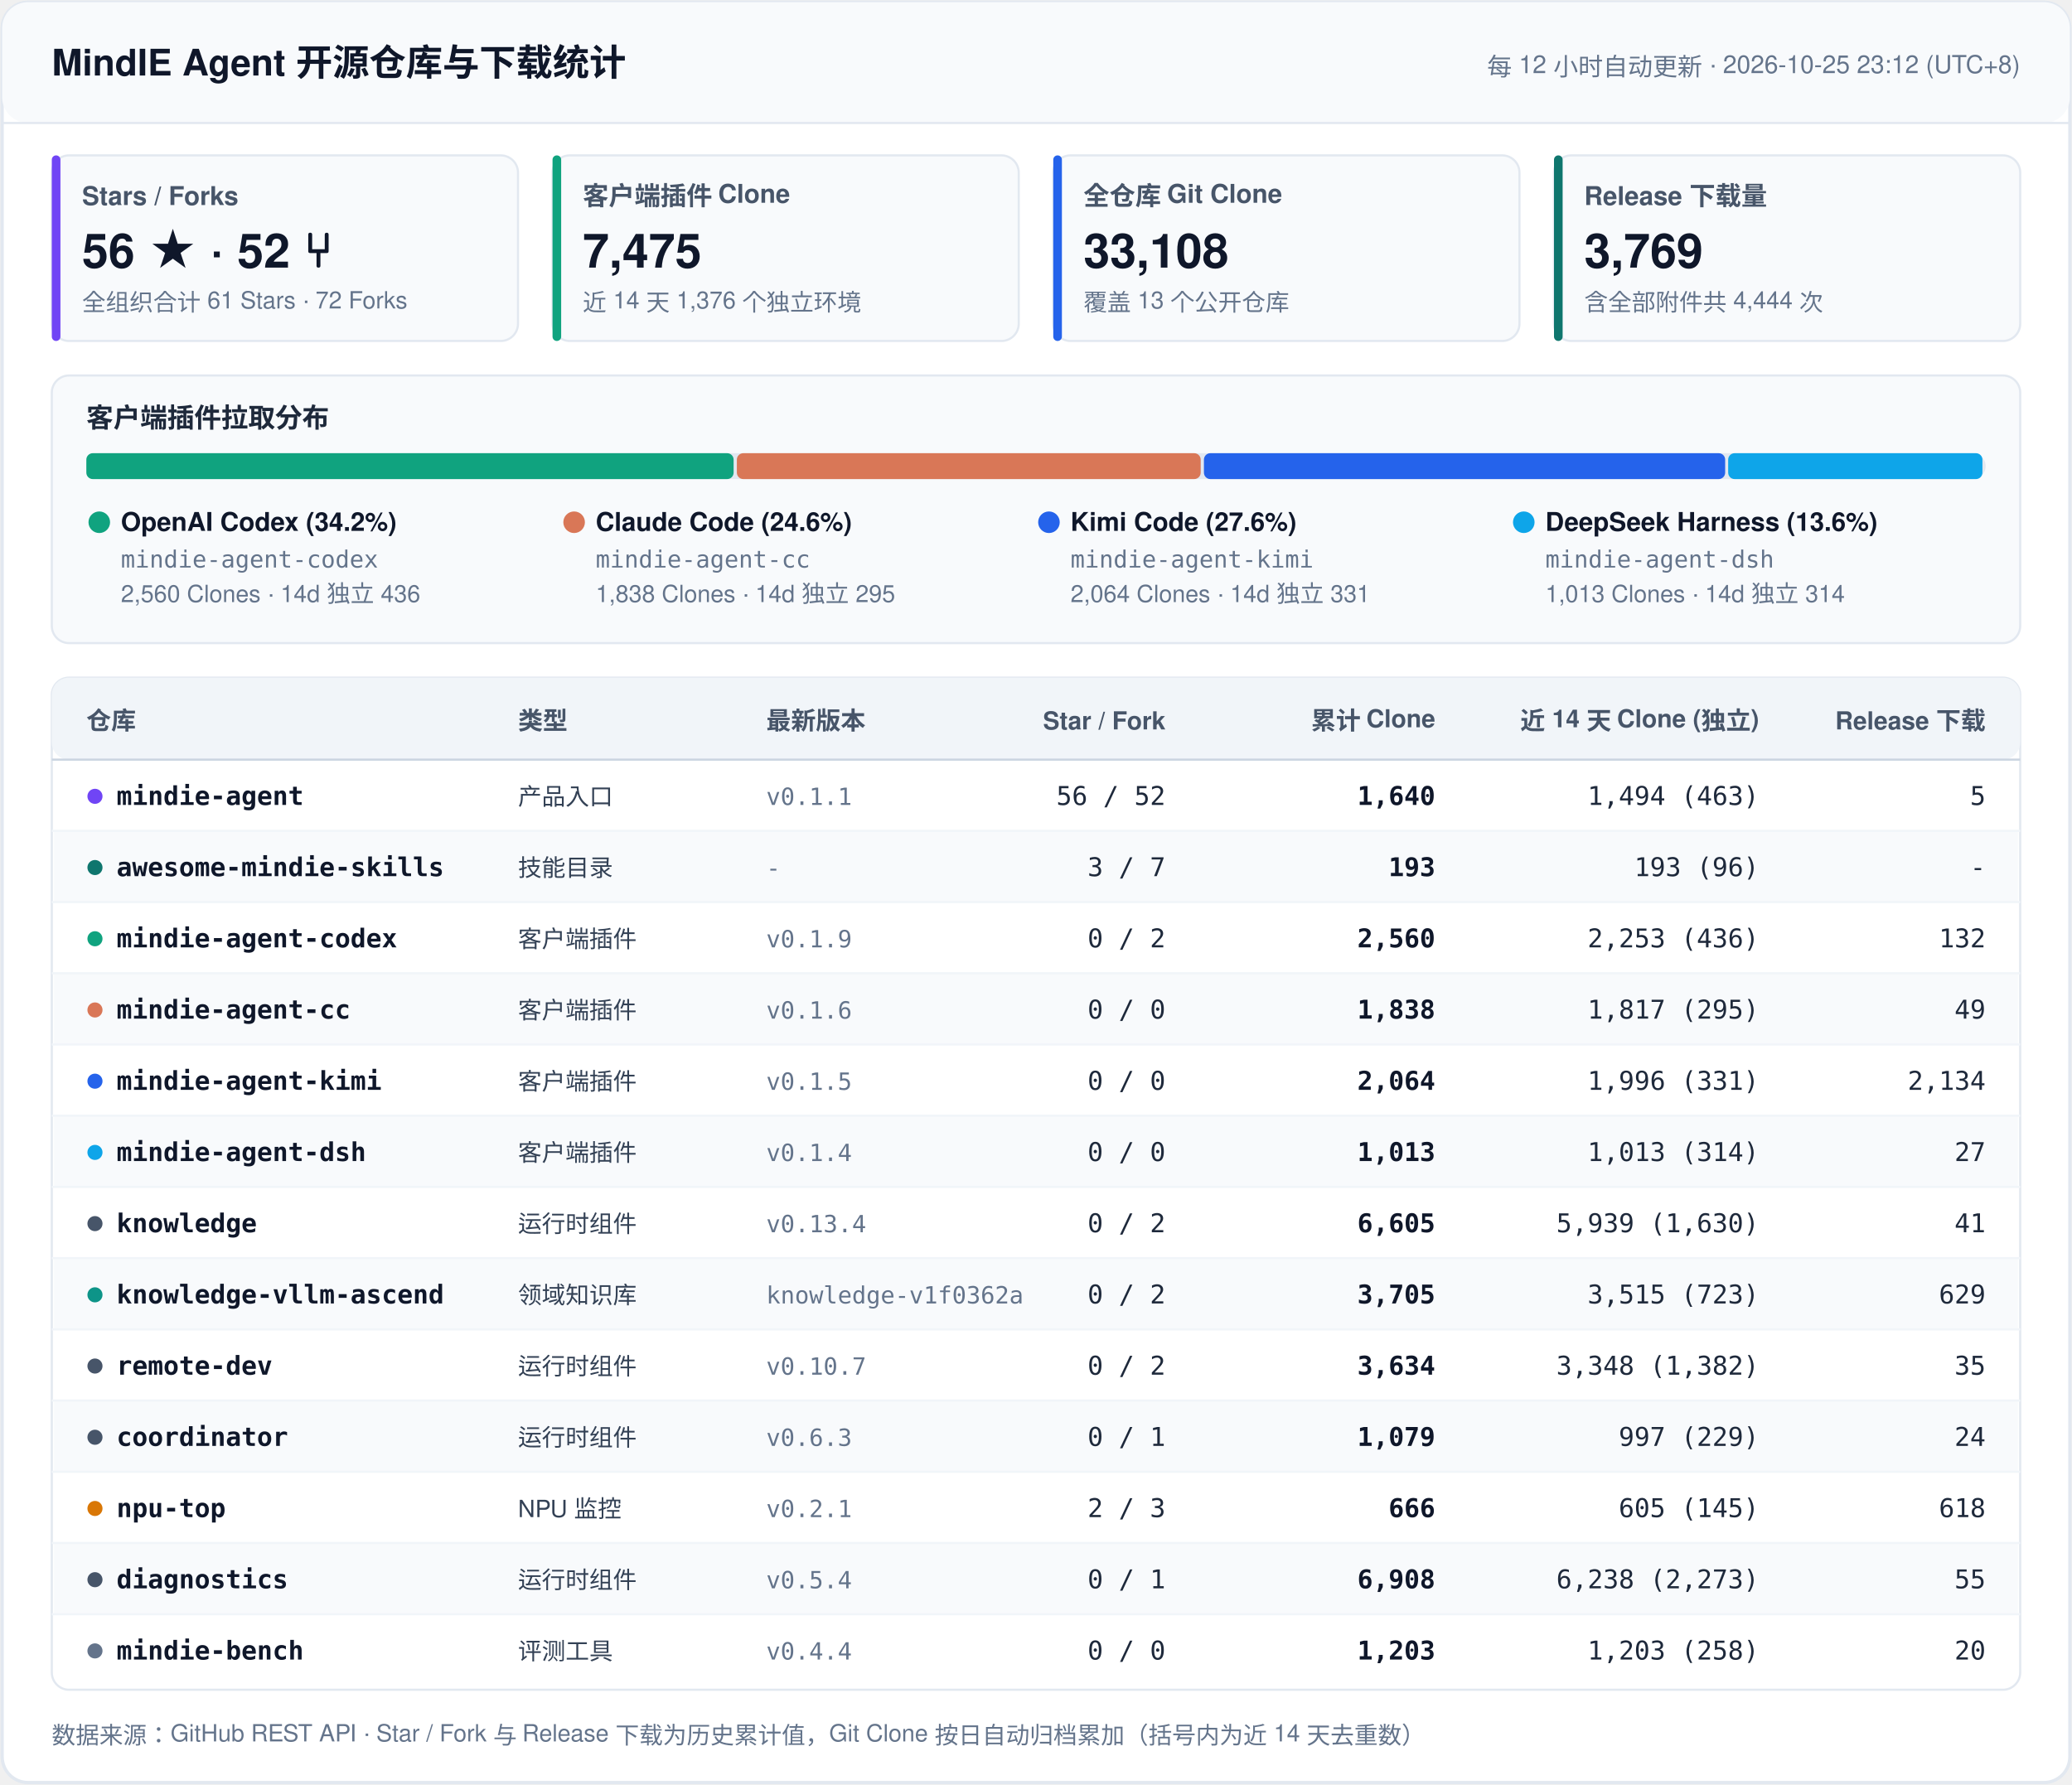
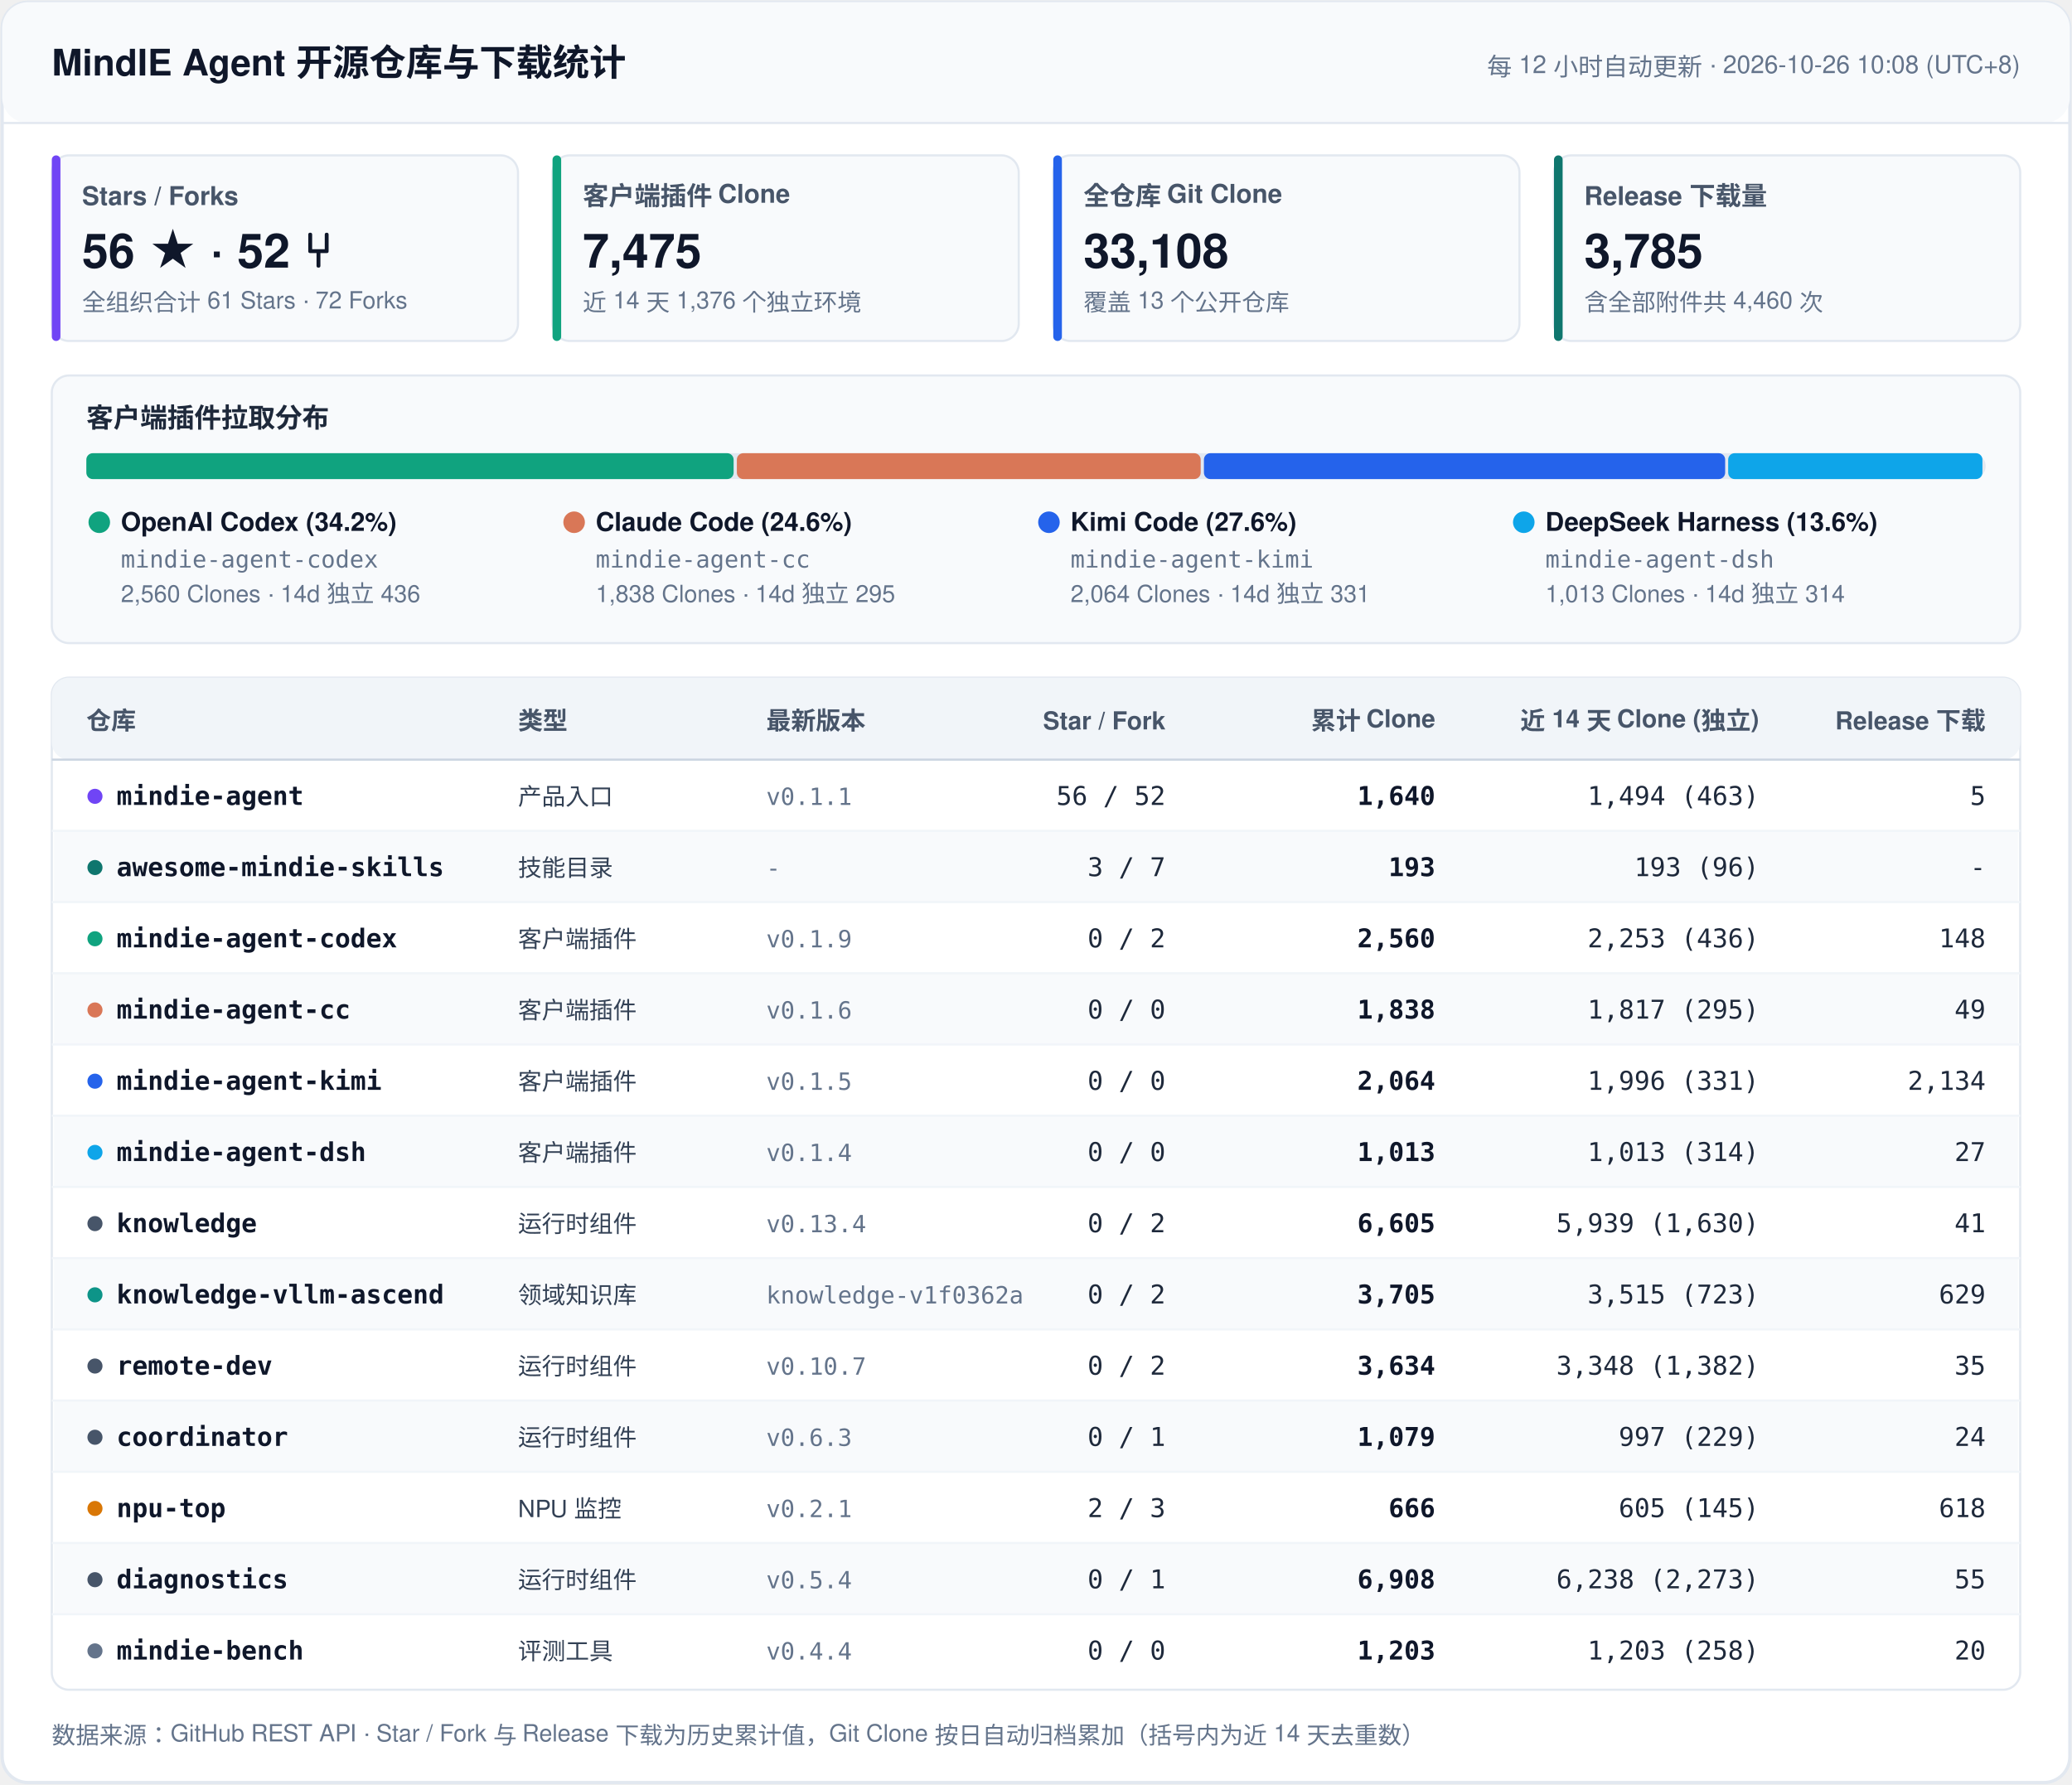
<svg xmlns="http://www.w3.org/2000/svg" width="960" height="827" viewBox="0 0 960 827" fill="none">
  <style>
    .font { font-family: -apple-system, BlinkMacSystemFont, 'Segoe UI', 'PingFang SC', 'Hiragino Sans GB', 'Microsoft YaHei', Helvetica, Arial, sans-serif; }
    .mono { font-family: ui-monospace, SFMono-Regular, 'SF Mono', Menlo, Consolas, monospace; }
    .title { font-size: 17px; font-weight: 700; fill: #0F172A; }
    .sync { font-size: 11.5px; font-weight: 500; fill: #64748B; }
    .kpi-label { font-size: 12px; font-weight: 600; fill: #475569; }
    .kpi-val { font-size: 22px; font-weight: 700; fill: #0F172A; }
    .kpi-sub { font-size: 11px; font-weight: 400; fill: #64748B; }
    .sec-title { font-size: 12.5px; font-weight: 700; fill: #1E293B; }
    .th { font-size: 11.5px; font-weight: 700; fill: #475569; }
    .td-repo { font-size: 12px; font-weight: 600; fill: #0F172A; }
    .td-cat { font-size: 11px; font-weight: 500; fill: #334155; }
    .td-num { font-size: 12px; font-weight: 500; fill: #1E293B; }
    .td-bold { font-size: 12px; font-weight: 600; fill: #0F172A; }
    .td-sub { font-size: 11px; font-weight: 400; fill: #64748B; }
    .footer { font-size: 11px; fill: #64748B; }
  </style>
  <rect x="1" y="1" width="958" height="825" rx="12" fill="#FFFFFF" stroke="#E2E8F0" stroke-width="1.5" />
  <rect x="1" y="1" width="958" height="56" rx="12" fill="#F8FAFC" />
  <line x1="1" y1="57" x2="959" y2="57" stroke="#E2E8F0" stroke-width="1" />
  <text x="24" y="35" class="font title">MindIE Agent 开源仓库与下载统计</text>
-   <text x="936" y="35" text-anchor="end" class="font sync">每 12 小时自动更新 · 2026-10-25 23:12 (UTC+8)</text>
+   <text x="936" y="35" text-anchor="end" class="font sync">每 12 小时自动更新 · 2026-10-26 10:08 (UTC+8)</text>
  <rect x="24" y="72" width="216" height="86" rx="8" fill="#F8FAFC" stroke="#E2E8F0" stroke-width="1" />
  <rect x="24" y="72" width="4" height="86" rx="2" fill="#7045F5" />
  <text x="38" y="95" class="font kpi-label">Stars / Forks</text>
  <text x="38" y="124" class="font kpi-val">56 ★  ·  52 ⑂</text>
  <text x="38" y="144" class="font kpi-sub">全组织合计 61 Stars · 72 Forks</text>
  <rect x="256" y="72" width="216" height="86" rx="8" fill="#F8FAFC" stroke="#E2E8F0" stroke-width="1" />
  <rect x="256" y="72" width="4" height="86" rx="2" fill="#10A37F" />
  <text x="270" y="95" class="font kpi-label">客户端插件 Clone</text>
  <text x="270" y="124" class="font kpi-val">7,475</text>
  <text x="270" y="144" class="font kpi-sub">近 14 天 1,376 个独立环境</text>
  <rect x="488" y="72" width="216" height="86" rx="8" fill="#F8FAFC" stroke="#E2E8F0" stroke-width="1" />
  <rect x="488" y="72" width="4" height="86" rx="2" fill="#2563EB" />
  <text x="502" y="95" class="font kpi-label">全仓库 Git Clone</text>
  <text x="502" y="124" class="font kpi-val">33,108</text>
  <text x="502" y="144" class="font kpi-sub">覆盖 13 个公开仓库</text>
  <rect x="720" y="72" width="216" height="86" rx="8" fill="#F8FAFC" stroke="#E2E8F0" stroke-width="1" />
  <rect x="720" y="72" width="4" height="86" rx="2" fill="#0F766E" />
  <text x="734" y="95" class="font kpi-label">Release 下载量</text>
-   <text x="734" y="124" class="font kpi-val">3,769</text>
-   <text x="734" y="144" class="font kpi-sub">含全部附件共 4,444 次</text>
+   <text x="734" y="124" class="font kpi-val">3,785</text>
+   <text x="734" y="144" class="font kpi-sub">含全部附件共 4,460 次</text>
  <rect x="24" y="174" width="912" height="124" rx="8" fill="#F8FAFC" stroke="#E2E8F0" stroke-width="1" />
  <text x="40" y="198" class="font sec-title">客户端插件拉取分布</text>
  <rect x="40" y="210" width="880" height="12" rx="6" fill="#E2E8F0" />
  <rect x="40.0" y="210" width="299.9" height="12" rx="3" fill="#10A37F" />
  <rect x="341.4" y="210" width="214.9" height="12" rx="3" fill="#D97757" />
  <rect x="557.8" y="210" width="241.5" height="12" rx="3" fill="#2563EB" />
  <rect x="800.7" y="210" width="117.8" height="12" rx="3" fill="#0EA5E9" />
  <circle cx="46" cy="242" r="5" fill="#10A37F" />
  <text x="56" y="246" class="font td-repo">OpenAI Codex (34.2%)</text>
  <text x="56" y="263" class="mono td-sub">mindie-agent-codex</text>
  <text x="56" y="279" class="font td-sub">2,560 Clones · 14d 独立 436</text>
  <circle cx="266" cy="242" r="5" fill="#D97757" />
  <text x="276" y="246" class="font td-repo">Claude Code (24.6%)</text>
  <text x="276" y="263" class="mono td-sub">mindie-agent-cc</text>
  <text x="276" y="279" class="font td-sub">1,838 Clones · 14d 独立 295</text>
  <circle cx="486" cy="242" r="5" fill="#2563EB" />
  <text x="496" y="246" class="font td-repo">Kimi Code (27.6%)</text>
  <text x="496" y="263" class="mono td-sub">mindie-agent-kimi</text>
  <text x="496" y="279" class="font td-sub">2,064 Clones · 14d 独立 331</text>
  <circle cx="706" cy="242" r="5" fill="#0EA5E9" />
  <text x="716" y="246" class="font td-repo">DeepSeek Harness (13.6%)</text>
  <text x="716" y="263" class="mono td-sub">mindie-agent-dsh</text>
  <text x="716" y="279" class="font td-sub">1,013 Clones · 14d 独立 314</text>
  <rect x="24" y="314" width="912" height="469" rx="8" fill="#FFFFFF" stroke="#E2E8F0" stroke-width="1" />
  <rect x="24" y="314" width="912" height="38" rx="8" fill="#F1F5F9" />
  <line x1="24" y1="352" x2="936" y2="352" stroke="#CBD5E1" stroke-width="1" />
  <text x="40" y="338" text-anchor="start" class="font th">仓库</text>
  <text x="240" y="338" text-anchor="start" class="font th">类型</text>
  <text x="355" y="338" text-anchor="start" class="font th">最新版本</text>
  <text x="540" y="338" text-anchor="end" class="font th">Star / Fork</text>
  <text x="665" y="338" text-anchor="end" class="font th">累计 Clone</text>
  <text x="815" y="338" text-anchor="end" class="font th">近 14 天 Clone (独立)</text>
  <text x="920" y="338" text-anchor="end" class="font th">Release 下载</text>
  <circle cx="44" cy="369" r="3.5" fill="#7045F5" />
  <text x="54" y="373" class="mono td-repo">mindie-agent</text>
  <text x="240" y="373" class="font td-cat">产品入口</text>
  <text x="355" y="373" class="mono td-sub">v0.1.1</text>
  <text x="540" y="373" text-anchor="end" class="mono td-num">56 / 52</text>
  <text x="665" y="373" text-anchor="end" class="mono td-bold">1,640</text>
  <text x="815" y="373" text-anchor="end" class="mono td-num">1,494 (463)</text>
  <text x="920" y="373" text-anchor="end" class="mono td-num">5</text>
  <rect x="25" y="385" width="910" height="33" fill="#F8FAFC" />
  <line x1="24" y1="385" x2="936" y2="385" stroke="#F1F5F9" stroke-width="1" />
  <circle cx="44" cy="402" r="3.5" fill="#0F766E" />
  <text x="54" y="406" class="mono td-repo">awesome-mindie-skills</text>
  <text x="240" y="406" class="font td-cat">技能目录</text>
  <text x="355" y="406" class="mono td-sub">-</text>
  <text x="540" y="406" text-anchor="end" class="mono td-num">3 / 7</text>
  <text x="665" y="406" text-anchor="end" class="mono td-bold">193</text>
  <text x="815" y="406" text-anchor="end" class="mono td-num">193 (96)</text>
  <text x="920" y="406" text-anchor="end" class="mono td-num">-</text>
  <line x1="24" y1="418" x2="936" y2="418" stroke="#F1F5F9" stroke-width="1" />
  <circle cx="44" cy="435" r="3.5" fill="#10A37F" />
  <text x="54" y="439" class="mono td-repo">mindie-agent-codex</text>
  <text x="240" y="439" class="font td-cat">客户端插件</text>
  <text x="355" y="439" class="mono td-sub">v0.1.9</text>
  <text x="540" y="439" text-anchor="end" class="mono td-num">0 / 2</text>
  <text x="665" y="439" text-anchor="end" class="mono td-bold">2,560</text>
  <text x="815" y="439" text-anchor="end" class="mono td-num">2,253 (436)</text>
-   <text x="920" y="439" text-anchor="end" class="mono td-num">132</text>
+   <text x="920" y="439" text-anchor="end" class="mono td-num">148</text>
  <rect x="25" y="451" width="910" height="33" fill="#F8FAFC" />
  <line x1="24" y1="451" x2="936" y2="451" stroke="#F1F5F9" stroke-width="1" />
  <circle cx="44" cy="468" r="3.5" fill="#D97757" />
  <text x="54" y="472" class="mono td-repo">mindie-agent-cc</text>
  <text x="240" y="472" class="font td-cat">客户端插件</text>
  <text x="355" y="472" class="mono td-sub">v0.1.6</text>
  <text x="540" y="472" text-anchor="end" class="mono td-num">0 / 0</text>
  <text x="665" y="472" text-anchor="end" class="mono td-bold">1,838</text>
  <text x="815" y="472" text-anchor="end" class="mono td-num">1,817 (295)</text>
  <text x="920" y="472" text-anchor="end" class="mono td-num">49</text>
  <line x1="24" y1="484" x2="936" y2="484" stroke="#F1F5F9" stroke-width="1" />
  <circle cx="44" cy="501" r="3.5" fill="#2563EB" />
  <text x="54" y="505" class="mono td-repo">mindie-agent-kimi</text>
  <text x="240" y="505" class="font td-cat">客户端插件</text>
  <text x="355" y="505" class="mono td-sub">v0.1.5</text>
  <text x="540" y="505" text-anchor="end" class="mono td-num">0 / 0</text>
  <text x="665" y="505" text-anchor="end" class="mono td-bold">2,064</text>
  <text x="815" y="505" text-anchor="end" class="mono td-num">1,996 (331)</text>
  <text x="920" y="505" text-anchor="end" class="mono td-num">2,134</text>
  <rect x="25" y="517" width="910" height="33" fill="#F8FAFC" />
  <line x1="24" y1="517" x2="936" y2="517" stroke="#F1F5F9" stroke-width="1" />
  <circle cx="44" cy="534" r="3.5" fill="#0EA5E9" />
  <text x="54" y="538" class="mono td-repo">mindie-agent-dsh</text>
  <text x="240" y="538" class="font td-cat">客户端插件</text>
  <text x="355" y="538" class="mono td-sub">v0.1.4</text>
  <text x="540" y="538" text-anchor="end" class="mono td-num">0 / 0</text>
  <text x="665" y="538" text-anchor="end" class="mono td-bold">1,013</text>
  <text x="815" y="538" text-anchor="end" class="mono td-num">1,013 (314)</text>
  <text x="920" y="538" text-anchor="end" class="mono td-num">27</text>
  <line x1="24" y1="550" x2="936" y2="550" stroke="#F1F5F9" stroke-width="1" />
  <circle cx="44" cy="567" r="3.5" fill="#475569" />
  <text x="54" y="571" class="mono td-repo">knowledge</text>
  <text x="240" y="571" class="font td-cat">运行时组件</text>
  <text x="355" y="571" class="mono td-sub">v0.13.4</text>
  <text x="540" y="571" text-anchor="end" class="mono td-num">0 / 2</text>
  <text x="665" y="571" text-anchor="end" class="mono td-bold">6,605</text>
  <text x="815" y="571" text-anchor="end" class="mono td-num">5,939 (1,630)</text>
  <text x="920" y="571" text-anchor="end" class="mono td-num">41</text>
  <rect x="25" y="583" width="910" height="33" fill="#F8FAFC" />
  <line x1="24" y1="583" x2="936" y2="583" stroke="#F1F5F9" stroke-width="1" />
  <circle cx="44" cy="600" r="3.5" fill="#0D9488" />
  <text x="54" y="604" class="mono td-repo">knowledge-vllm-ascend</text>
  <text x="240" y="604" class="font td-cat">领域知识库</text>
  <text x="355" y="604" class="mono td-sub">knowledge-v1f0362a</text>
  <text x="540" y="604" text-anchor="end" class="mono td-num">0 / 2</text>
  <text x="665" y="604" text-anchor="end" class="mono td-bold">3,705</text>
  <text x="815" y="604" text-anchor="end" class="mono td-num">3,515 (723)</text>
  <text x="920" y="604" text-anchor="end" class="mono td-num">629</text>
  <line x1="24" y1="616" x2="936" y2="616" stroke="#F1F5F9" stroke-width="1" />
  <circle cx="44" cy="633" r="3.5" fill="#475569" />
  <text x="54" y="637" class="mono td-repo">remote-dev</text>
  <text x="240" y="637" class="font td-cat">运行时组件</text>
  <text x="355" y="637" class="mono td-sub">v0.10.7</text>
  <text x="540" y="637" text-anchor="end" class="mono td-num">0 / 2</text>
  <text x="665" y="637" text-anchor="end" class="mono td-bold">3,634</text>
  <text x="815" y="637" text-anchor="end" class="mono td-num">3,348 (1,382)</text>
  <text x="920" y="637" text-anchor="end" class="mono td-num">35</text>
  <rect x="25" y="649" width="910" height="33" fill="#F8FAFC" />
  <line x1="24" y1="649" x2="936" y2="649" stroke="#F1F5F9" stroke-width="1" />
  <circle cx="44" cy="666" r="3.5" fill="#475569" />
  <text x="54" y="670" class="mono td-repo">coordinator</text>
  <text x="240" y="670" class="font td-cat">运行时组件</text>
  <text x="355" y="670" class="mono td-sub">v0.6.3</text>
  <text x="540" y="670" text-anchor="end" class="mono td-num">0 / 1</text>
  <text x="665" y="670" text-anchor="end" class="mono td-bold">1,079</text>
  <text x="815" y="670" text-anchor="end" class="mono td-num">997 (229)</text>
  <text x="920" y="670" text-anchor="end" class="mono td-num">24</text>
  <line x1="24" y1="682" x2="936" y2="682" stroke="#F1F5F9" stroke-width="1" />
  <circle cx="44" cy="699" r="3.5" fill="#D97706" />
  <text x="54" y="703" class="mono td-repo">npu-top</text>
  <text x="240" y="703" class="font td-cat">NPU 监控</text>
  <text x="355" y="703" class="mono td-sub">v0.2.1</text>
  <text x="540" y="703" text-anchor="end" class="mono td-num">2 / 3</text>
  <text x="665" y="703" text-anchor="end" class="mono td-bold">666</text>
  <text x="815" y="703" text-anchor="end" class="mono td-num">605 (145)</text>
  <text x="920" y="703" text-anchor="end" class="mono td-num">618</text>
  <rect x="25" y="715" width="910" height="33" fill="#F8FAFC" />
  <line x1="24" y1="715" x2="936" y2="715" stroke="#F1F5F9" stroke-width="1" />
  <circle cx="44" cy="732" r="3.5" fill="#475569" />
  <text x="54" y="736" class="mono td-repo">diagnostics</text>
  <text x="240" y="736" class="font td-cat">运行时组件</text>
  <text x="355" y="736" class="mono td-sub">v0.5.4</text>
  <text x="540" y="736" text-anchor="end" class="mono td-num">0 / 1</text>
  <text x="665" y="736" text-anchor="end" class="mono td-bold">6,908</text>
  <text x="815" y="736" text-anchor="end" class="mono td-num">6,238 (2,273)</text>
  <text x="920" y="736" text-anchor="end" class="mono td-num">55</text>
  <line x1="24" y1="748" x2="936" y2="748" stroke="#F1F5F9" stroke-width="1" />
  <circle cx="44" cy="765" r="3.5" fill="#64748B" />
  <text x="54" y="769" class="mono td-repo">mindie-bench</text>
  <text x="240" y="769" class="font td-cat">评测工具</text>
  <text x="355" y="769" class="mono td-sub">v0.4.4</text>
  <text x="540" y="769" text-anchor="end" class="mono td-num">0 / 0</text>
  <text x="665" y="769" text-anchor="end" class="mono td-bold">1,203</text>
  <text x="815" y="769" text-anchor="end" class="mono td-num">1,203 (258)</text>
  <text x="920" y="769" text-anchor="end" class="mono td-num">20</text>
  <text x="24" y="808" class="font footer">数据来源：GitHub REST API · Star / Fork 与 Release 下载为历史累计值，Git Clone 按日自动归档累加（括号内为近 14 天去重数）</text>
</svg>
